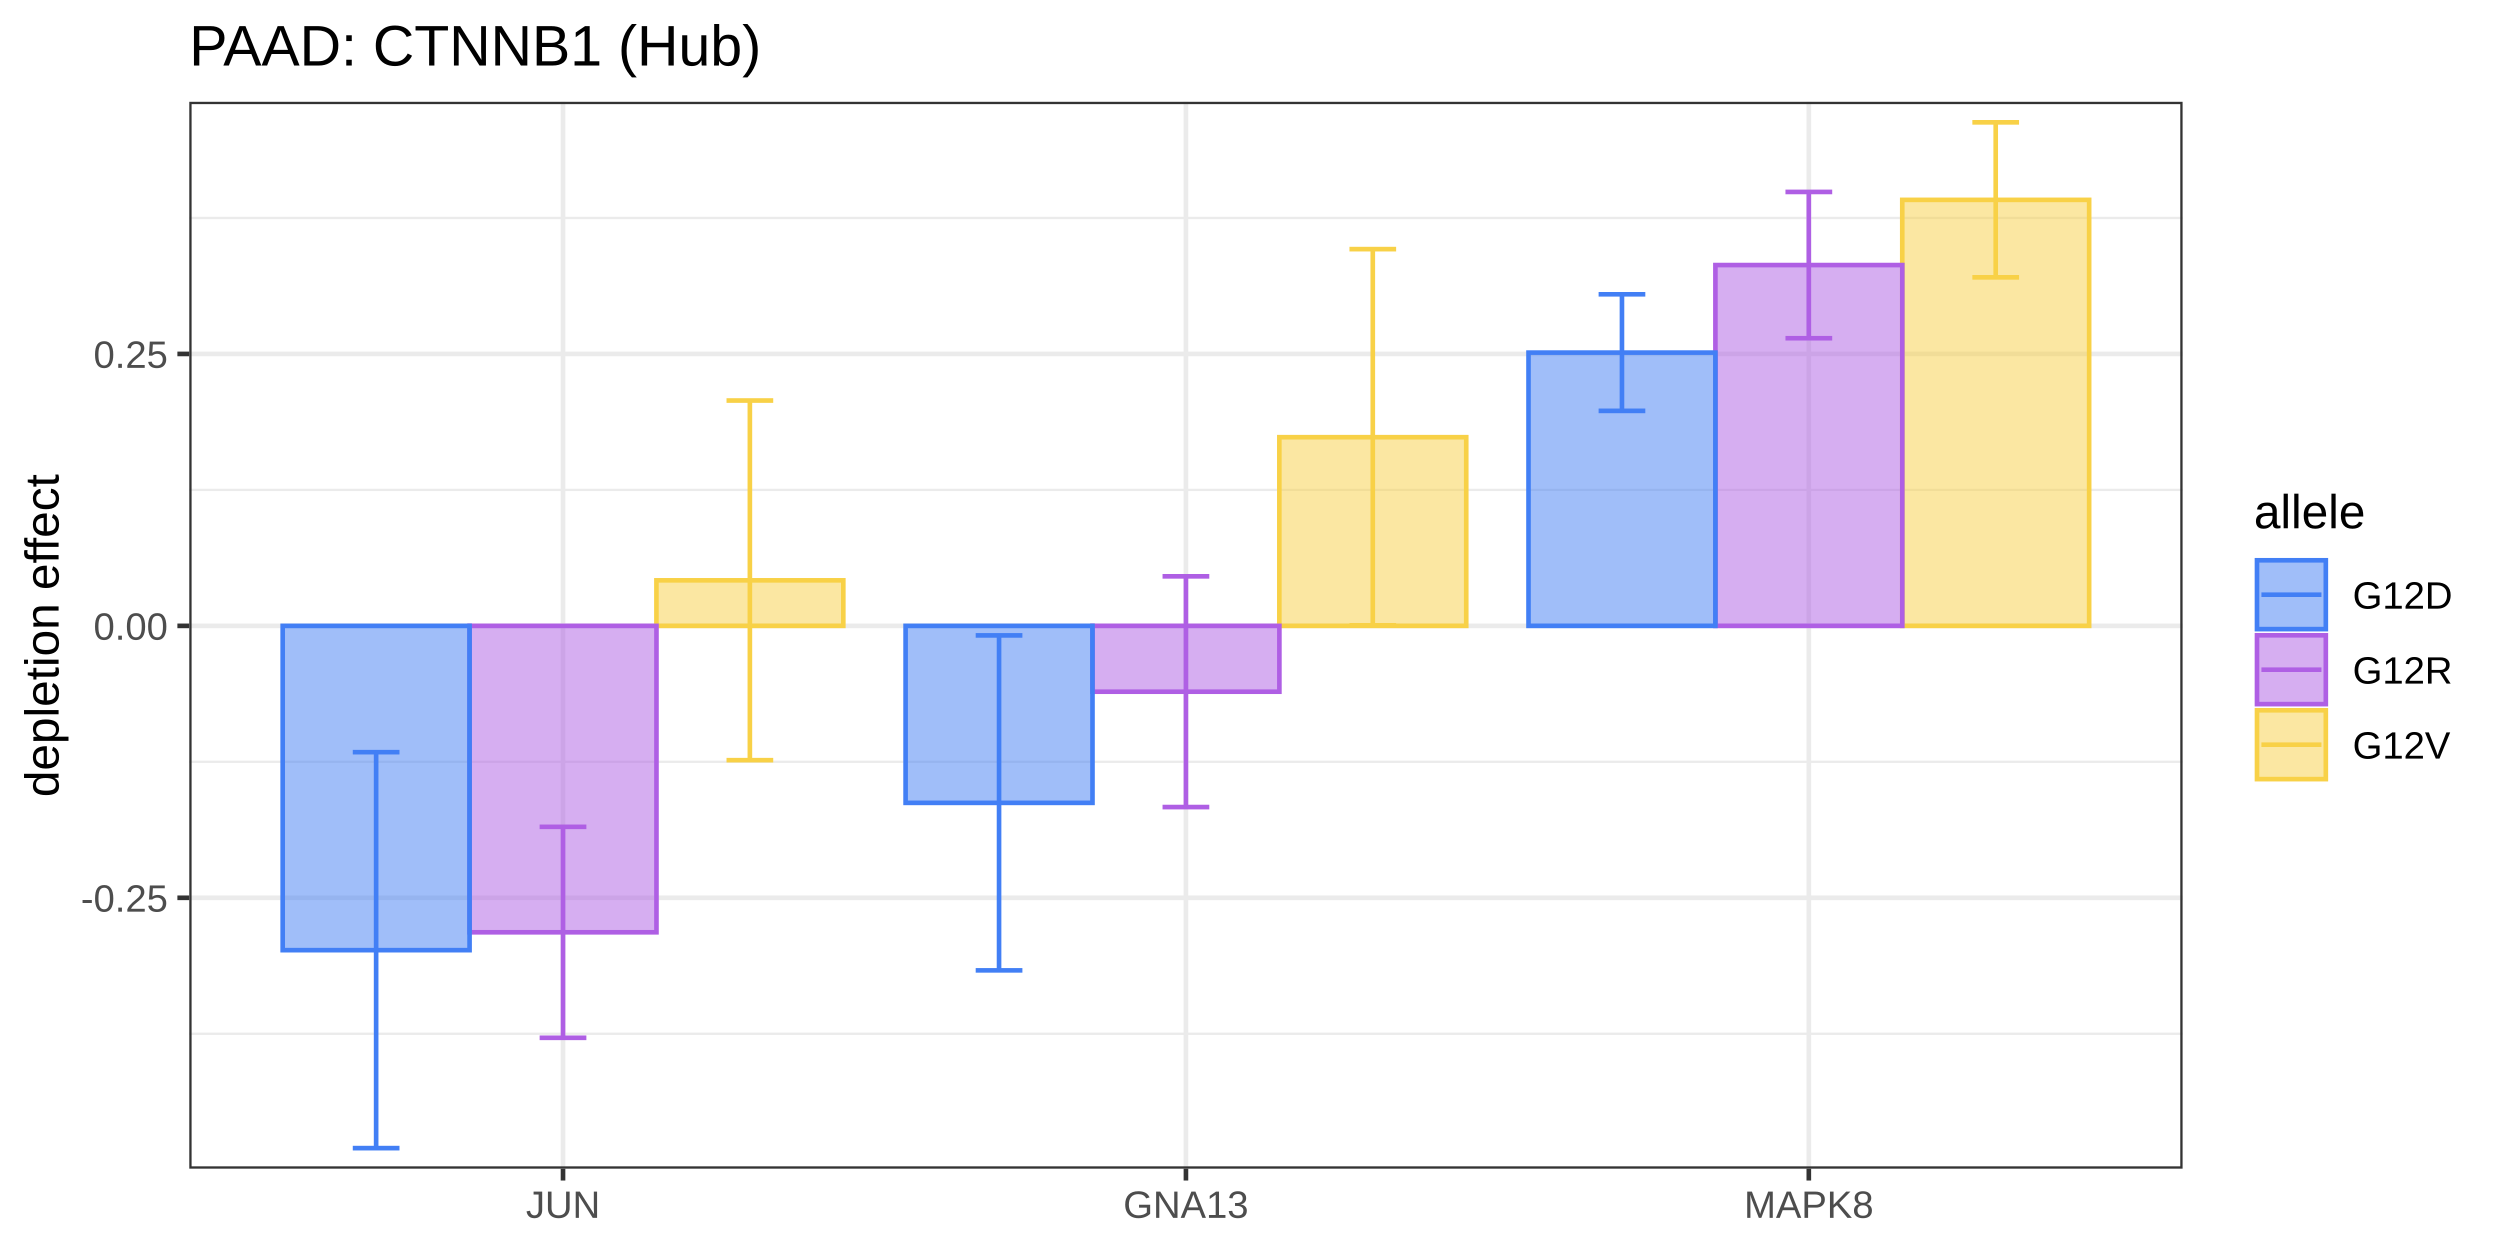
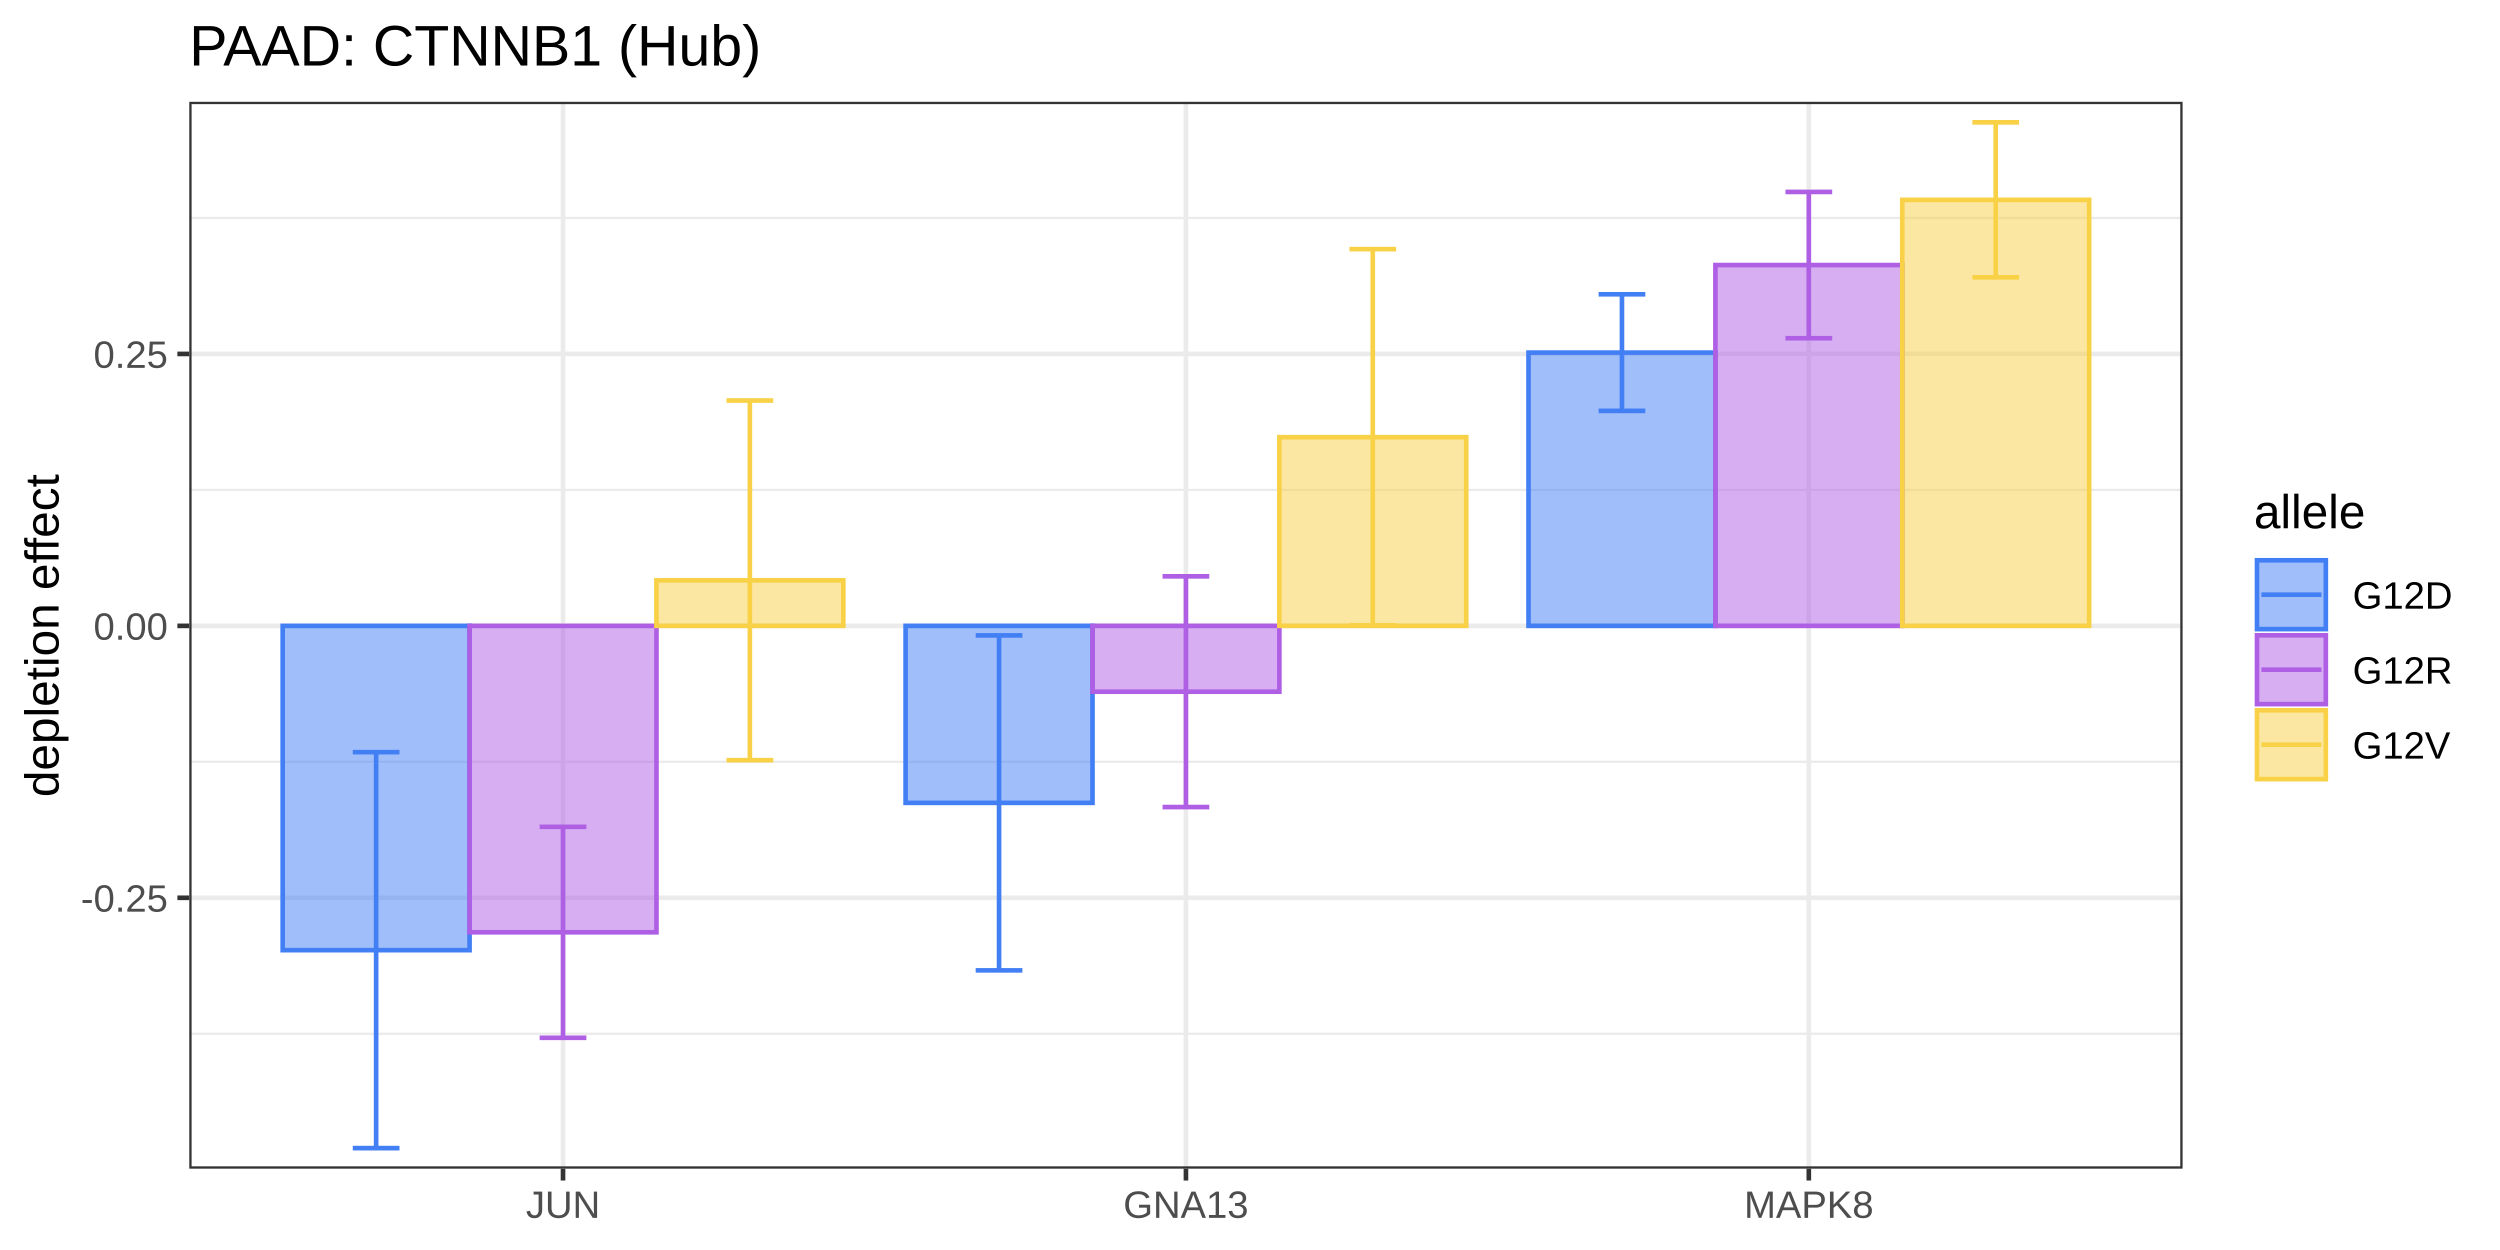
<svg xmlns="http://www.w3.org/2000/svg" viewBox="0 0 576.00 288.00">
  <defs>
    <style type="text/css">
    line, polyline, polygon, path, rect, circle {
      fill: none;
      stroke: #000000;
      stroke-linecap: round;
      stroke-linejoin: round;
      stroke-miterlimit: 10.00;
    }
  </style>
  </defs>
  <rect width="100%" height="100%" style="stroke: none; fill: #FFFFFF;" />
  <rect x="0.00" y="0.00" width="576.00" height="288.00" style="stroke-width: 1.07; stroke: #FFFFFF; fill: #FFFFFF;" />
  <defs>
    <clipPath id="cpNDMuNjF8NTAyLjg3fDI2OS4yNnwyMy40Ng==">
      <rect x="43.61" y="23.46" width="459.26" height="245.80" />
    </clipPath>
  </defs>
  <rect x="43.61" y="23.46" width="459.26" height="245.80" style="stroke-width: 1.07; stroke: none; fill: #FFFFFF;" clip-path="url(#cpNDMuNjF8NTAyLjg3fDI2OS4yNnwyMy40Ng==)" />
  <polyline points="43.61,238.18 502.87,238.18 " style="stroke-width: 0.53; stroke: #EBEBEB; stroke-linecap: butt;" clip-path="url(#cpNDMuNjF8NTAyLjg3fDI2OS4yNnwyMy40Ng==)" />
  <polyline points="43.61,175.52 502.87,175.52 " style="stroke-width: 0.53; stroke: #EBEBEB; stroke-linecap: butt;" clip-path="url(#cpNDMuNjF8NTAyLjg3fDI2OS4yNnwyMy40Ng==)" />
  <polyline points="43.61,112.87 502.87,112.87 " style="stroke-width: 0.53; stroke: #EBEBEB; stroke-linecap: butt;" clip-path="url(#cpNDMuNjF8NTAyLjg3fDI2OS4yNnwyMy40Ng==)" />
  <polyline points="43.61,50.22 502.87,50.22 " style="stroke-width: 0.53; stroke: #EBEBEB; stroke-linecap: butt;" clip-path="url(#cpNDMuNjF8NTAyLjg3fDI2OS4yNnwyMy40Ng==)" />
  <polyline points="43.61,206.85 502.87,206.85 " style="stroke-width: 1.07; stroke: #EBEBEB; stroke-linecap: butt;" clip-path="url(#cpNDMuNjF8NTAyLjg3fDI2OS4yNnwyMy40Ng==)" />
  <polyline points="43.61,144.20 502.87,144.20 " style="stroke-width: 1.07; stroke: #EBEBEB; stroke-linecap: butt;" clip-path="url(#cpNDMuNjF8NTAyLjg3fDI2OS4yNnwyMy40Ng==)" />
  <polyline points="43.61,81.55 502.87,81.55 " style="stroke-width: 1.07; stroke: #EBEBEB; stroke-linecap: butt;" clip-path="url(#cpNDMuNjF8NTAyLjg3fDI2OS4yNnwyMy40Ng==)" />
  <polyline points="129.72,269.26 129.72,23.46 " style="stroke-width: 1.07; stroke: #EBEBEB; stroke-linecap: butt;" clip-path="url(#cpNDMuNjF8NTAyLjg3fDI2OS4yNnwyMy40Ng==)" />
  <polyline points="273.24,269.26 273.24,23.46 " style="stroke-width: 1.07; stroke: #EBEBEB; stroke-linecap: butt;" clip-path="url(#cpNDMuNjF8NTAyLjg3fDI2OS4yNnwyMy40Ng==)" />
  <polyline points="416.75,269.26 416.75,23.46 " style="stroke-width: 1.07; stroke: #EBEBEB; stroke-linecap: butt;" clip-path="url(#cpNDMuNjF8NTAyLjg3fDI2OS4yNnwyMy40Ng==)" />
+   <rect x="208.65" y="144.20" width="43.06" height="40.78" style="stroke-width: 1.07; stroke: #427FF5; stroke-linecap: square; stroke-linejoin: miter; fill: #427FF5; fill-opacity: 0.50;" clip-path="url(#cpNDMuNjF8NTAyLjg3fDI2OS4yNnwyMy40Ng==)" />
+   <rect x="251.71" y="144.20" width="43.06" height="15.17" style="stroke-width: 1.07; stroke: #AF5FE4; stroke-linecap: square; stroke-linejoin: miter; fill: #AF5FE4; fill-opacity: 0.50;" clip-path="url(#cpNDMuNjF8NTAyLjg3fDI2OS4yNnwyMy40Ng==)" />
+   <rect x="294.76" y="100.73" width="43.06" height="43.47" style="stroke-width: 1.07; stroke: #F8D147; stroke-linecap: square; stroke-linejoin: miter; fill: #F8D147; fill-opacity: 0.50;" clip-path="url(#cpNDMuNjF8NTAyLjg3fDI2OS4yNnwyMy40Ng==)" />
+   <rect x="65.13" y="144.20" width="43.06" height="74.72" style="stroke-width: 1.07; stroke: #427FF5; stroke-linecap: square; stroke-linejoin: miter; fill: #427FF5; fill-opacity: 0.50;" clip-path="url(#cpNDMuNjF8NTAyLjg3fDI2OS4yNnwyMy40Ng==)" />
+   <rect x="108.19" y="144.20" width="43.06" height="70.60" style="stroke-width: 1.07; stroke: #AF5FE4; stroke-linecap: square; stroke-linejoin: miter; fill: #AF5FE4; fill-opacity: 0.50;" clip-path="url(#cpNDMuNjF8NTAyLjg3fDI2OS4yNnwyMy40Ng==)" />
  <rect x="151.24" y="133.71" width="43.06" height="10.49" style="stroke-width: 1.07; stroke: #F8D147; stroke-linecap: square; stroke-linejoin: miter; fill: #F8D147; fill-opacity: 0.50;" clip-path="url(#cpNDMuNjF8NTAyLjg3fDI2OS4yNnwyMy40Ng==)" />
-   <rect x="108.19" y="144.20" width="43.06" height="70.60" style="stroke-width: 1.07; stroke: #AF5FE4; stroke-linecap: square; stroke-linejoin: miter; fill: #AF5FE4; fill-opacity: 0.50;" clip-path="url(#cpNDMuNjF8NTAyLjg3fDI2OS4yNnwyMy40Ng==)" />
-   <rect x="65.13" y="144.20" width="43.06" height="74.72" style="stroke-width: 1.07; stroke: #427FF5; stroke-linecap: square; stroke-linejoin: miter; fill: #427FF5; fill-opacity: 0.50;" clip-path="url(#cpNDMuNjF8NTAyLjg3fDI2OS4yNnwyMy40Ng==)" />
-   <rect x="294.76" y="100.73" width="43.06" height="43.47" style="stroke-width: 1.07; stroke: #F8D147; stroke-linecap: square; stroke-linejoin: miter; fill: #F8D147; fill-opacity: 0.50;" clip-path="url(#cpNDMuNjF8NTAyLjg3fDI2OS4yNnwyMy40Ng==)" />
-   <rect x="251.71" y="144.20" width="43.06" height="15.17" style="stroke-width: 1.07; stroke: #AF5FE4; stroke-linecap: square; stroke-linejoin: miter; fill: #AF5FE4; fill-opacity: 0.50;" clip-path="url(#cpNDMuNjF8NTAyLjg3fDI2OS4yNnwyMy40Ng==)" />
-   <rect x="208.65" y="144.20" width="43.06" height="40.78" style="stroke-width: 1.07; stroke: #427FF5; stroke-linecap: square; stroke-linejoin: miter; fill: #427FF5; fill-opacity: 0.50;" clip-path="url(#cpNDMuNjF8NTAyLjg3fDI2OS4yNnwyMy40Ng==)" />
+   <rect x="352.17" y="81.24" width="43.06" height="62.96" style="stroke-width: 1.07; stroke: #427FF5; stroke-linecap: square; stroke-linejoin: miter; fill: #427FF5; fill-opacity: 0.50;" clip-path="url(#cpNDMuNjF8NTAyLjg3fDI2OS4yNnwyMy40Ng==)" />
+   <rect x="395.23" y="61.07" width="43.06" height="83.13" style="stroke-width: 1.07; stroke: #AF5FE4; stroke-linecap: square; stroke-linejoin: miter; fill: #AF5FE4; fill-opacity: 0.50;" clip-path="url(#cpNDMuNjF8NTAyLjg3fDI2OS4yNnwyMy40Ng==)" />
  <rect x="438.28" y="46.05" width="43.06" height="98.15" style="stroke-width: 1.07; stroke: #F8D147; stroke-linecap: square; stroke-linejoin: miter; fill: #F8D147; fill-opacity: 0.50;" clip-path="url(#cpNDMuNjF8NTAyLjg3fDI2OS4yNnwyMy40Ng==)" />
-   <rect x="395.23" y="61.07" width="43.06" height="83.13" style="stroke-width: 1.07; stroke: #AF5FE4; stroke-linecap: square; stroke-linejoin: miter; fill: #AF5FE4; fill-opacity: 0.50;" clip-path="url(#cpNDMuNjF8NTAyLjg3fDI2OS4yNnwyMy40Ng==)" />
-   <rect x="352.17" y="81.24" width="43.06" height="62.96" style="stroke-width: 1.07; stroke: #427FF5; stroke-linecap: square; stroke-linejoin: miter; fill: #427FF5; fill-opacity: 0.50;" clip-path="url(#cpNDMuNjF8NTAyLjg3fDI2OS4yNnwyMy40Ng==)" />
  <polyline points="81.28,173.30 92.04,173.30 " style="stroke-width: 1.07; stroke: #427FF5; stroke-linecap: butt;" clip-path="url(#cpNDMuNjF8NTAyLjg3fDI2OS4yNnwyMy40Ng==)" />
  <polyline points="86.66,173.30 86.66,264.53 " style="stroke-width: 1.07; stroke: #427FF5; stroke-linecap: butt;" clip-path="url(#cpNDMuNjF8NTAyLjg3fDI2OS4yNnwyMy40Ng==)" />
  <polyline points="81.28,264.53 92.04,264.53 " style="stroke-width: 1.07; stroke: #427FF5; stroke-linecap: butt;" clip-path="url(#cpNDMuNjF8NTAyLjg3fDI2OS4yNnwyMy40Ng==)" />
  <polyline points="124.33,190.50 135.10,190.50 " style="stroke-width: 1.07; stroke: #AF5FE4; stroke-linecap: butt;" clip-path="url(#cpNDMuNjF8NTAyLjg3fDI2OS4yNnwyMy40Ng==)" />
  <polyline points="129.72,190.50 129.72,239.11 " style="stroke-width: 1.07; stroke: #AF5FE4; stroke-linecap: butt;" clip-path="url(#cpNDMuNjF8NTAyLjg3fDI2OS4yNnwyMy40Ng==)" />
  <polyline points="124.33,239.11 135.10,239.11 " style="stroke-width: 1.07; stroke: #AF5FE4; stroke-linecap: butt;" clip-path="url(#cpNDMuNjF8NTAyLjg3fDI2OS4yNnwyMy40Ng==)" />
  <polyline points="167.39,92.28 178.15,92.28 " style="stroke-width: 1.07; stroke: #F8D147; stroke-linecap: butt;" clip-path="url(#cpNDMuNjF8NTAyLjg3fDI2OS4yNnwyMy40Ng==)" />
  <polyline points="172.77,92.28 172.77,175.14 " style="stroke-width: 1.07; stroke: #F8D147; stroke-linecap: butt;" clip-path="url(#cpNDMuNjF8NTAyLjg3fDI2OS4yNnwyMy40Ng==)" />
  <polyline points="167.39,175.14 178.15,175.14 " style="stroke-width: 1.07; stroke: #F8D147; stroke-linecap: butt;" clip-path="url(#cpNDMuNjF8NTAyLjg3fDI2OS4yNnwyMy40Ng==)" />
  <polyline points="224.80,146.40 235.56,146.40 " style="stroke-width: 1.07; stroke: #427FF5; stroke-linecap: butt;" clip-path="url(#cpNDMuNjF8NTAyLjg3fDI2OS4yNnwyMy40Ng==)" />
  <polyline points="230.18,146.40 230.18,223.57 " style="stroke-width: 1.07; stroke: #427FF5; stroke-linecap: butt;" clip-path="url(#cpNDMuNjF8NTAyLjg3fDI2OS4yNnwyMy40Ng==)" />
  <polyline points="224.80,223.57 235.56,223.57 " style="stroke-width: 1.07; stroke: #427FF5; stroke-linecap: butt;" clip-path="url(#cpNDMuNjF8NTAyLjg3fDI2OS4yNnwyMy40Ng==)" />
  <polyline points="267.85,132.79 278.62,132.79 " style="stroke-width: 1.07; stroke: #AF5FE4; stroke-linecap: butt;" clip-path="url(#cpNDMuNjF8NTAyLjg3fDI2OS4yNnwyMy40Ng==)" />
  <polyline points="273.24,132.79 273.24,185.95 " style="stroke-width: 1.07; stroke: #AF5FE4; stroke-linecap: butt;" clip-path="url(#cpNDMuNjF8NTAyLjg3fDI2OS4yNnwyMy40Ng==)" />
  <polyline points="267.85,185.95 278.62,185.95 " style="stroke-width: 1.07; stroke: #AF5FE4; stroke-linecap: butt;" clip-path="url(#cpNDMuNjF8NTAyLjg3fDI2OS4yNnwyMy40Ng==)" />
  <polyline points="310.91,57.40 321.67,57.40 " style="stroke-width: 1.07; stroke: #F8D147; stroke-linecap: butt;" clip-path="url(#cpNDMuNjF8NTAyLjg3fDI2OS4yNnwyMy40Ng==)" />
  <polyline points="316.29,57.40 316.29,144.07 " style="stroke-width: 1.07; stroke: #F8D147; stroke-linecap: butt;" clip-path="url(#cpNDMuNjF8NTAyLjg3fDI2OS4yNnwyMy40Ng==)" />
  <polyline points="310.91,144.07 321.67,144.07 " style="stroke-width: 1.07; stroke: #F8D147; stroke-linecap: butt;" clip-path="url(#cpNDMuNjF8NTAyLjg3fDI2OS4yNnwyMy40Ng==)" />
  <polyline points="368.32,67.81 379.08,67.81 " style="stroke-width: 1.07; stroke: #427FF5; stroke-linecap: butt;" clip-path="url(#cpNDMuNjF8NTAyLjg3fDI2OS4yNnwyMy40Ng==)" />
  <polyline points="373.70,67.81 373.70,94.66 " style="stroke-width: 1.07; stroke: #427FF5; stroke-linecap: butt;" clip-path="url(#cpNDMuNjF8NTAyLjg3fDI2OS4yNnwyMy40Ng==)" />
  <polyline points="368.32,94.66 379.08,94.66 " style="stroke-width: 1.07; stroke: #427FF5; stroke-linecap: butt;" clip-path="url(#cpNDMuNjF8NTAyLjg3fDI2OS4yNnwyMy40Ng==)" />
  <polyline points="411.37,44.22 422.14,44.22 " style="stroke-width: 1.07; stroke: #AF5FE4; stroke-linecap: butt;" clip-path="url(#cpNDMuNjF8NTAyLjg3fDI2OS4yNnwyMy40Ng==)" />
  <polyline points="416.75,44.22 416.75,77.93 " style="stroke-width: 1.07; stroke: #AF5FE4; stroke-linecap: butt;" clip-path="url(#cpNDMuNjF8NTAyLjg3fDI2OS4yNnwyMy40Ng==)" />
  <polyline points="411.37,77.93 422.14,77.93 " style="stroke-width: 1.07; stroke: #AF5FE4; stroke-linecap: butt;" clip-path="url(#cpNDMuNjF8NTAyLjg3fDI2OS4yNnwyMy40Ng==)" />
  <polyline points="454.43,28.19 465.19,28.19 " style="stroke-width: 1.07; stroke: #F8D147; stroke-linecap: butt;" clip-path="url(#cpNDMuNjF8NTAyLjg3fDI2OS4yNnwyMy40Ng==)" />
  <polyline points="459.81,28.19 459.81,63.90 " style="stroke-width: 1.07; stroke: #F8D147; stroke-linecap: butt;" clip-path="url(#cpNDMuNjF8NTAyLjg3fDI2OS4yNnwyMy40Ng==)" />
  <polyline points="454.43,63.90 465.19,63.90 " style="stroke-width: 1.07; stroke: #F8D147; stroke-linecap: butt;" clip-path="url(#cpNDMuNjF8NTAyLjg3fDI2OS4yNnwyMy40Ng==)" />
  <rect x="43.61" y="23.46" width="459.26" height="245.80" style="stroke-width: 1.07; stroke: #333333;" clip-path="url(#cpNDMuNjF8NTAyLjg3fDI2OS4yNnwyMy40Ng==)" />
  <defs>
    <clipPath id="cpMC4wMHw1NzYuMDB8Mjg4LjAwfDAuMDA=">
      <rect x="0.00" y="0.00" width="576.00" height="288.00" />
    </clipPath>
  </defs>
  <g clip-path="url(#cpMC4wMHw1NzYuMDB8Mjg4LjAwfDAuMDA=)">
    <text x="18.63" y="210.05" style="font-size: 8.80px; fill: #4D4D4D; font-family: arial;" textLength="20.05px" lengthAdjust="spacingAndGlyphs">-0.25</text>
  </g>
  <g clip-path="url(#cpMC4wMHw1NzYuMDB8Mjg4LjAwfDAuMDA=)">
    <text x="21.55" y="147.40" style="font-size: 8.80px; fill: #4D4D4D; font-family: arial;" textLength="17.12px" lengthAdjust="spacingAndGlyphs">0.00</text>
  </g>
  <g clip-path="url(#cpMC4wMHw1NzYuMDB8Mjg4LjAwfDAuMDA=)">
    <text x="21.55" y="84.75" style="font-size: 8.80px; fill: #4D4D4D; font-family: arial;" textLength="17.12px" lengthAdjust="spacingAndGlyphs">0.25</text>
  </g>
  <polyline points="40.87,206.85 43.61,206.85 " style="stroke-width: 1.07; stroke: #333333; stroke-linecap: butt;" clip-path="url(#cpMC4wMHw1NzYuMDB8Mjg4LjAwfDAuMDA=)" />
  <polyline points="40.87,144.20 43.61,144.20 " style="stroke-width: 1.07; stroke: #333333; stroke-linecap: butt;" clip-path="url(#cpMC4wMHw1NzYuMDB8Mjg4LjAwfDAuMDA=)" />
  <polyline points="40.87,81.55 43.61,81.55 " style="stroke-width: 1.07; stroke: #333333; stroke-linecap: butt;" clip-path="url(#cpMC4wMHw1NzYuMDB8Mjg4LjAwfDAuMDA=)" />
  <polyline points="129.72,272.00 129.72,269.26 " style="stroke-width: 1.07; stroke: #333333; stroke-linecap: butt;" clip-path="url(#cpMC4wMHw1NzYuMDB8Mjg4LjAwfDAuMDA=)" />
  <polyline points="273.24,272.00 273.24,269.26 " style="stroke-width: 1.07; stroke: #333333; stroke-linecap: butt;" clip-path="url(#cpMC4wMHw1NzYuMDB8Mjg4LjAwfDAuMDA=)" />
  <polyline points="416.75,272.00 416.75,269.26 " style="stroke-width: 1.07; stroke: #333333; stroke-linecap: butt;" clip-path="url(#cpMC4wMHw1NzYuMDB8Mjg4LjAwfDAuMDA=)" />
  <g clip-path="url(#cpMC4wMHw1NzYuMDB8Mjg4LjAwfDAuMDA=)">
    <text x="121.17" y="280.60" style="font-size: 8.80px; fill: #4D4D4D; font-family: arial;" textLength="17.10px" lengthAdjust="spacingAndGlyphs">JUN</text>
  </g>
  <g clip-path="url(#cpMC4wMHw1NzYuMDB8Mjg4LjAwfDAuMDA=)">
    <text x="258.81" y="280.60" style="font-size: 8.80px; fill: #4D4D4D; font-family: arial;" textLength="28.85px" lengthAdjust="spacingAndGlyphs">GNA13</text>
  </g>
  <g clip-path="url(#cpMC4wMHw1NzYuMDB8Mjg4LjAwfDAuMDA=)">
    <text x="401.84" y="280.60" style="font-size: 8.80px; fill: #4D4D4D; font-family: arial;" textLength="29.82px" lengthAdjust="spacingAndGlyphs">MAPK8</text>
  </g>
  <g clip-path="url(#cpMC4wMHw1NzYuMDB8Mjg4LjAwfDAuMDA=)">
    <text transform="translate(13.50,183.66) rotate(-90)" style="font-size: 11.00px; font-family: arial;" textLength="74.60px" lengthAdjust="spacingAndGlyphs">depletion effect</text>
  </g>
  <rect x="513.82" y="107.02" width="56.70" height="78.68" style="stroke-width: 1.07; stroke: none; fill: #FFFFFF;" clip-path="url(#cpMC4wMHw1NzYuMDB8Mjg4LjAwfDAuMDA=)" />
  <g clip-path="url(#cpMC4wMHw1NzYuMDB8Mjg4LjAwfDAuMDA=)">
    <text x="519.30" y="121.71" style="font-size: 11.00px; font-family: arial;" textLength="25.67px" lengthAdjust="spacingAndGlyphs">allele</text>
  </g>
  <rect x="519.30" y="128.38" width="17.28" height="17.28" style="stroke-width: 1.07; stroke: none; fill: #FFFFFF;" clip-path="url(#cpMC4wMHw1NzYuMDB8Mjg4LjAwfDAuMDA=)" />
  <rect x="520.01" y="129.09" width="15.86" height="15.86" style="stroke-width: 1.07; stroke: #427FF5; stroke-linecap: square; stroke-linejoin: miter; fill: #427FF5; fill-opacity: 0.50;" clip-path="url(#cpMC4wMHw1NzYuMDB8Mjg4LjAwfDAuMDA=)" />
  <line x1="521.03" y1="137.02" x2="534.86" y2="137.02" style="stroke-width: 1.07; stroke: #427FF5; stroke-linecap: butt;" clip-path="url(#cpMC4wMHw1NzYuMDB8Mjg4LjAwfDAuMDA=)" />
  <rect x="519.30" y="145.66" width="17.28" height="17.28" style="stroke-width: 1.07; stroke: none; fill: #FFFFFF;" clip-path="url(#cpMC4wMHw1NzYuMDB8Mjg4LjAwfDAuMDA=)" />
  <rect x="520.01" y="146.37" width="15.86" height="15.86" style="stroke-width: 1.07; stroke: #AF5FE4; stroke-linecap: square; stroke-linejoin: miter; fill: #AF5FE4; fill-opacity: 0.50;" clip-path="url(#cpMC4wMHw1NzYuMDB8Mjg4LjAwfDAuMDA=)" />
  <line x1="521.03" y1="154.30" x2="534.86" y2="154.30" style="stroke-width: 1.07; stroke: #AF5FE4; stroke-linecap: butt;" clip-path="url(#cpMC4wMHw1NzYuMDB8Mjg4LjAwfDAuMDA=)" />
  <rect x="519.30" y="162.94" width="17.28" height="17.28" style="stroke-width: 1.07; stroke: none; fill: #FFFFFF;" clip-path="url(#cpMC4wMHw1NzYuMDB8Mjg4LjAwfDAuMDA=)" />
  <rect x="520.01" y="163.65" width="15.86" height="15.86" style="stroke-width: 1.07; stroke: #F8D147; stroke-linecap: square; stroke-linejoin: miter; fill: #F8D147; fill-opacity: 0.50;" clip-path="url(#cpMC4wMHw1NzYuMDB8Mjg4LjAwfDAuMDA=)" />
  <line x1="521.03" y1="171.58" x2="534.86" y2="171.58" style="stroke-width: 1.07; stroke: #F8D147; stroke-linecap: butt;" clip-path="url(#cpMC4wMHw1NzYuMDB8Mjg4LjAwfDAuMDA=)" />
  <g clip-path="url(#cpMC4wMHw1NzYuMDB8Mjg4LjAwfDAuMDA=)">
    <text x="542.06" y="140.23" style="font-size: 8.80px; font-family: arial;" textLength="22.98px" lengthAdjust="spacingAndGlyphs">G12D</text>
  </g>
  <g clip-path="url(#cpMC4wMHw1NzYuMDB8Mjg4LjAwfDAuMDA=)">
    <text x="542.06" y="157.51" style="font-size: 8.80px; font-family: arial;" textLength="22.98px" lengthAdjust="spacingAndGlyphs">G12R</text>
  </g>
  <g clip-path="url(#cpMC4wMHw1NzYuMDB8Mjg4LjAwfDAuMDA=)">
    <text x="542.06" y="174.79" style="font-size: 8.80px; font-family: arial;" textLength="22.49px" lengthAdjust="spacingAndGlyphs">G12V</text>
  </g>
  <g clip-path="url(#cpMC4wMHw1NzYuMDB8Mjg4LjAwfDAuMDA=)">
    <text x="43.61" y="15.10" style="font-size: 13.20px; font-family: arial;" textLength="132.78px" lengthAdjust="spacingAndGlyphs">PAAD: CTNNB1 (Hub)</text>
  </g>
</svg>
